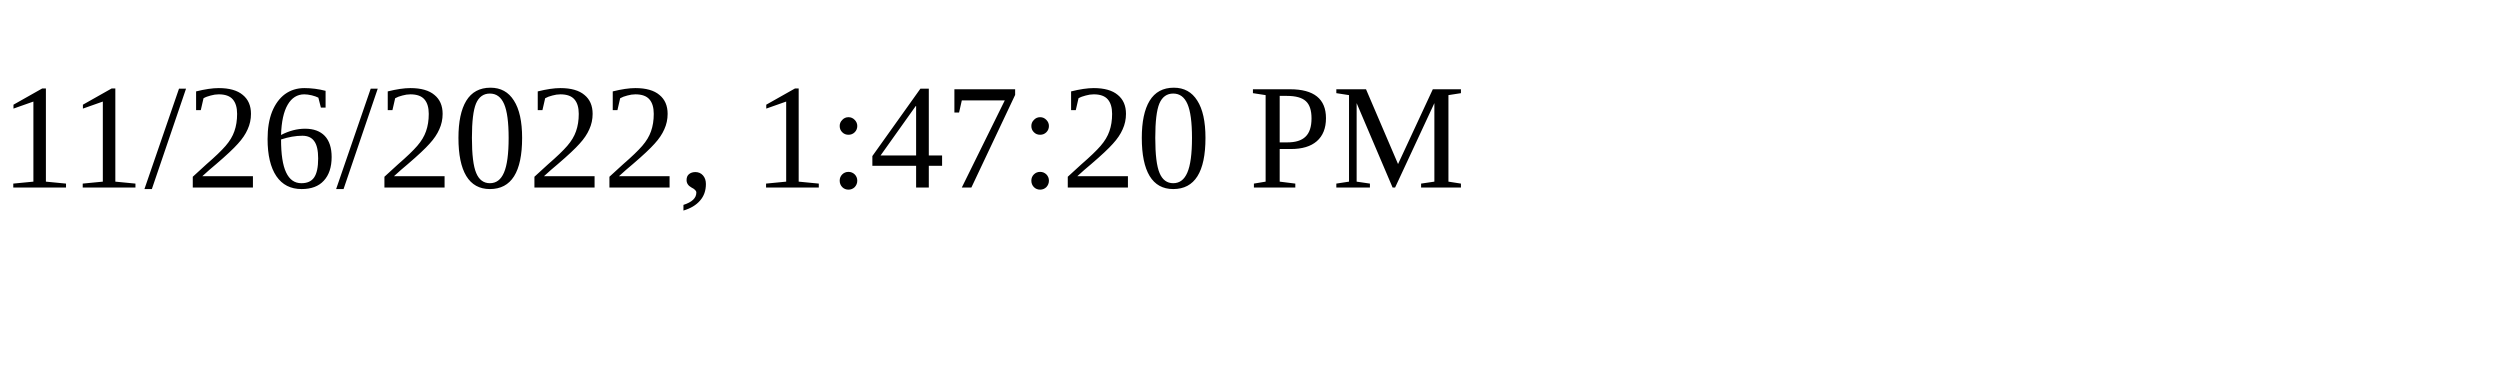
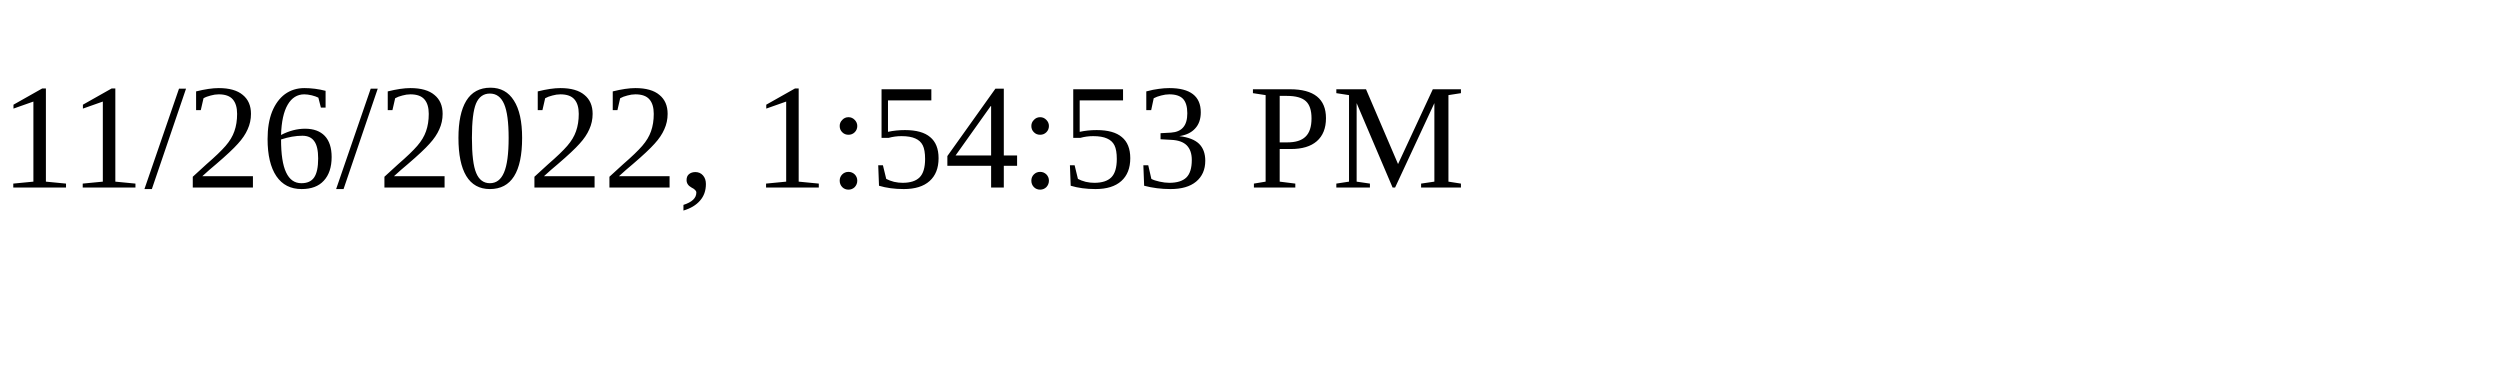
<svg xmlns="http://www.w3.org/2000/svg" height="30" width="200">
-   <text x="0" y="15">11/26/2022, 1:47:20 PM</text>
+   <text x="0" y="15">11/26/2022, 1:54:53 PM</text>
</svg>
